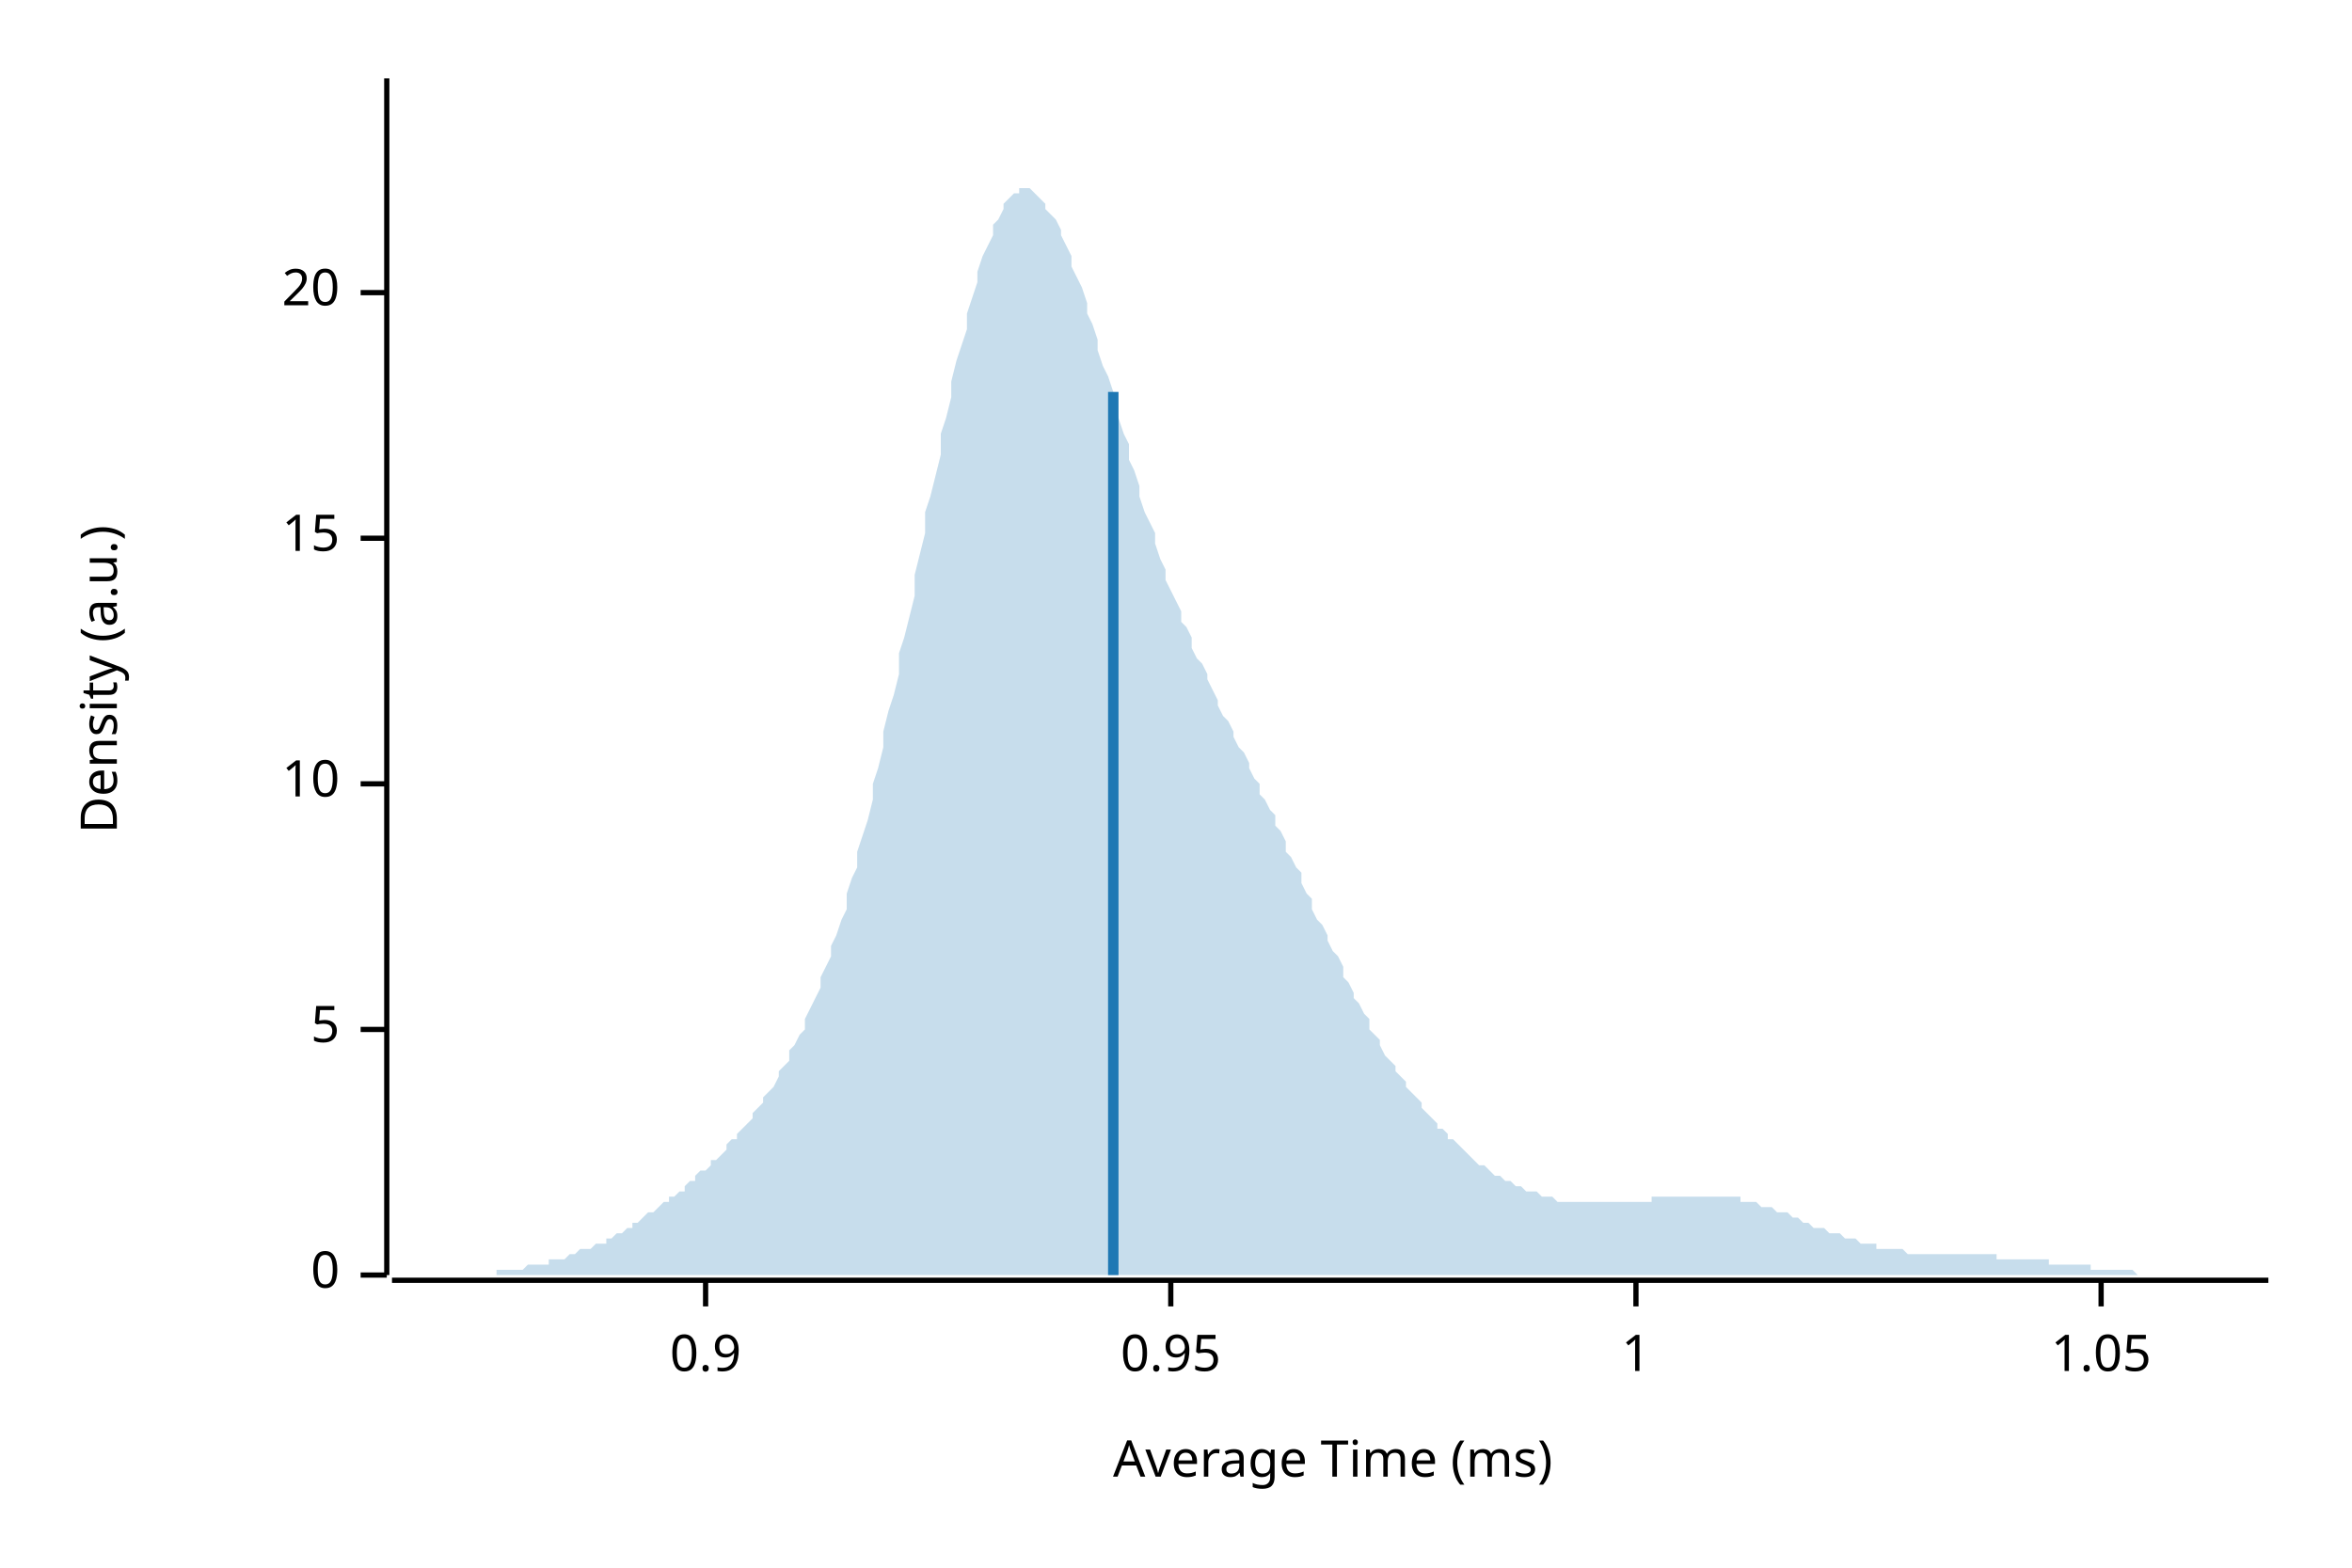
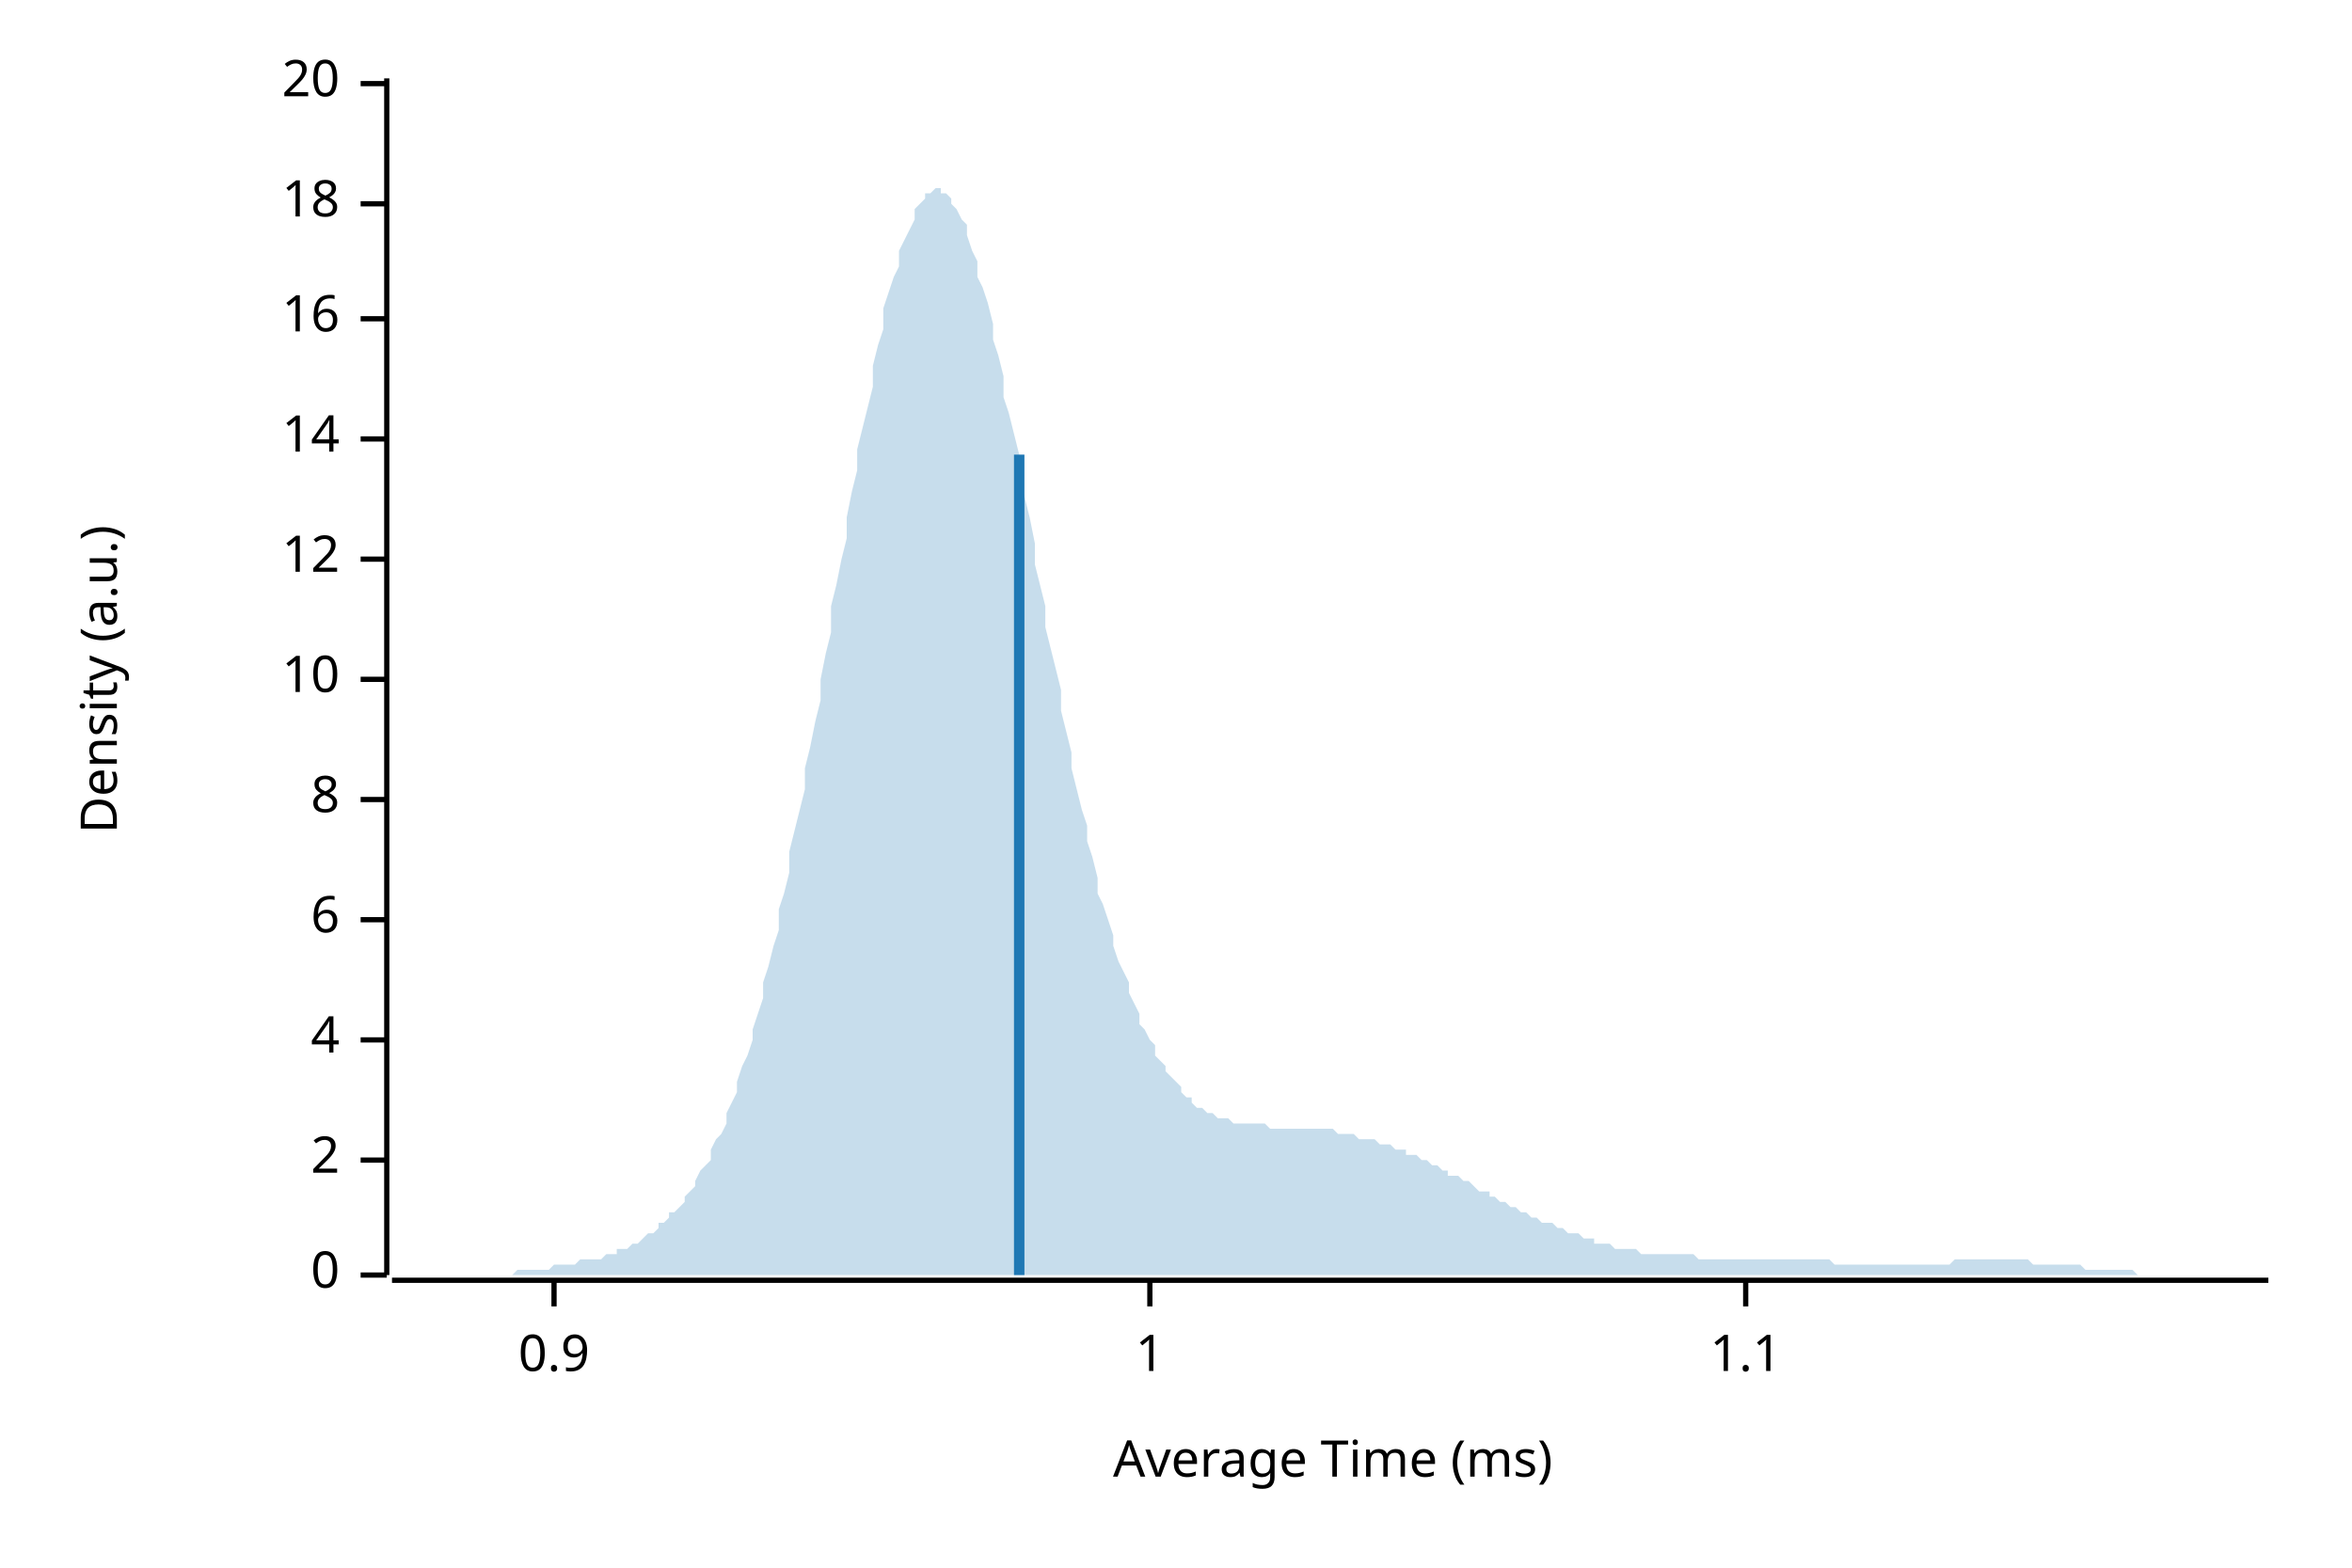
<svg xmlns="http://www.w3.org/2000/svg" width="450" height="300" viewBox="0 0 450 300">
  <text x="15" y="130" dy="0.76em" text-anchor="middle" font-family="sans-serif" font-size="9.677" opacity="1" fill="#000000" transform="rotate(270, 15, 130)">
Density (a.u.)
</text>
  <text x="255" y="285" dy="-0.5ex" text-anchor="middle" font-family="sans-serif" font-size="9.677" opacity="1" fill="#000000">
Average Time (ms)
</text>
  <polyline fill="none" opacity="1" stroke="#000000" stroke-width="1" points="74,15 74,244 " />
  <text x="65" y="244" dy="0.5ex" text-anchor="end" font-family="sans-serif" font-size="9.677" opacity="1" fill="#000000">
0
</text>
  <polyline fill="none" opacity="1" stroke="#000000" stroke-width="1" points="69,244 74,244 " />
-   <text x="65" y="197" dy="0.5ex" text-anchor="end" font-family="sans-serif" font-size="9.677" opacity="1" fill="#000000">
- 5
+   <text x="65" y="222" dy="0.5ex" text-anchor="end" font-family="sans-serif" font-size="9.677" opacity="1" fill="#000000">
+ 2
</text>
-   <polyline fill="none" opacity="1" stroke="#000000" stroke-width="1" points="69,197 74,197 " />
-   <text x="65" y="150" dy="0.5ex" text-anchor="end" font-family="sans-serif" font-size="9.677" opacity="1" fill="#000000">
+   <polyline fill="none" opacity="1" stroke="#000000" stroke-width="1" points="69,222 74,222 " />
+   <text x="65" y="199" dy="0.5ex" text-anchor="end" font-family="sans-serif" font-size="9.677" opacity="1" fill="#000000">
+ 4
+ </text>
+   <polyline fill="none" opacity="1" stroke="#000000" stroke-width="1" points="69,199 74,199 " />
+   <text x="65" y="176" dy="0.5ex" text-anchor="end" font-family="sans-serif" font-size="9.677" opacity="1" fill="#000000">
+ 6
+ </text>
+   <polyline fill="none" opacity="1" stroke="#000000" stroke-width="1" points="69,176 74,176 " />
+   <text x="65" y="153" dy="0.5ex" text-anchor="end" font-family="sans-serif" font-size="9.677" opacity="1" fill="#000000">
+ 8
+ </text>
+   <polyline fill="none" opacity="1" stroke="#000000" stroke-width="1" points="69,153 74,153 " />
+   <text x="65" y="130" dy="0.5ex" text-anchor="end" font-family="sans-serif" font-size="9.677" opacity="1" fill="#000000">
10
</text>
-   <polyline fill="none" opacity="1" stroke="#000000" stroke-width="1" points="69,150 74,150 " />
-   <text x="65" y="103" dy="0.5ex" text-anchor="end" font-family="sans-serif" font-size="9.677" opacity="1" fill="#000000">
- 15
+   <polyline fill="none" opacity="1" stroke="#000000" stroke-width="1" points="69,130 74,130 " />
+   <text x="65" y="107" dy="0.5ex" text-anchor="end" font-family="sans-serif" font-size="9.677" opacity="1" fill="#000000">
+ 12
</text>
-   <polyline fill="none" opacity="1" stroke="#000000" stroke-width="1" points="69,103 74,103 " />
-   <text x="65" y="56" dy="0.5ex" text-anchor="end" font-family="sans-serif" font-size="9.677" opacity="1" fill="#000000">
+   <polyline fill="none" opacity="1" stroke="#000000" stroke-width="1" points="69,107 74,107 " />
+   <text x="65" y="84" dy="0.5ex" text-anchor="end" font-family="sans-serif" font-size="9.677" opacity="1" fill="#000000">
+ 14
+ </text>
+   <polyline fill="none" opacity="1" stroke="#000000" stroke-width="1" points="69,84 74,84 " />
+   <text x="65" y="61" dy="0.5ex" text-anchor="end" font-family="sans-serif" font-size="9.677" opacity="1" fill="#000000">
+ 16
+ </text>
+   <polyline fill="none" opacity="1" stroke="#000000" stroke-width="1" points="69,61 74,61 " />
+   <text x="65" y="39" dy="0.5ex" text-anchor="end" font-family="sans-serif" font-size="9.677" opacity="1" fill="#000000">
+ 18
+ </text>
+   <polyline fill="none" opacity="1" stroke="#000000" stroke-width="1" points="69,39 74,39 " />
+   <text x="65" y="16" dy="0.5ex" text-anchor="end" font-family="sans-serif" font-size="9.677" opacity="1" fill="#000000">
20
</text>
-   <polyline fill="none" opacity="1" stroke="#000000" stroke-width="1" points="69,56 74,56 " />
+   <polyline fill="none" opacity="1" stroke="#000000" stroke-width="1" points="69,16 74,16 " />
  <polyline fill="none" opacity="1" stroke="#000000" stroke-width="1" points="75,245 434,245 " />
-   <text x="135" y="255" dy="0.76em" text-anchor="middle" font-family="sans-serif" font-size="9.677" opacity="1" fill="#000000">
+   <text x="106" y="255" dy="0.76em" text-anchor="middle" font-family="sans-serif" font-size="9.677" opacity="1" fill="#000000">
0.9
</text>
-   <polyline fill="none" opacity="1" stroke="#000000" stroke-width="1" points="135,245 135,250 " />
-   <text x="224" y="255" dy="0.76em" text-anchor="middle" font-family="sans-serif" font-size="9.677" opacity="1" fill="#000000">
- 0.95
- </text>
-   <polyline fill="none" opacity="1" stroke="#000000" stroke-width="1" points="224,245 224,250 " />
-   <text x="313" y="255" dy="0.76em" text-anchor="middle" font-family="sans-serif" font-size="9.677" opacity="1" fill="#000000">
+   <polyline fill="none" opacity="1" stroke="#000000" stroke-width="1" points="106,245 106,250 " />
+   <text x="220" y="255" dy="0.76em" text-anchor="middle" font-family="sans-serif" font-size="9.677" opacity="1" fill="#000000">
1
</text>
-   <polyline fill="none" opacity="1" stroke="#000000" stroke-width="1" points="313,245 313,250 " />
-   <text x="402" y="255" dy="0.76em" text-anchor="middle" font-family="sans-serif" font-size="9.677" opacity="1" fill="#000000">
- 1.05
+   <polyline fill="none" opacity="1" stroke="#000000" stroke-width="1" points="220,245 220,250 " />
+   <text x="334" y="255" dy="0.76em" text-anchor="middle" font-family="sans-serif" font-size="9.677" opacity="1" fill="#000000">
+ 1.1
</text>
-   <polyline fill="none" opacity="1" stroke="#000000" stroke-width="1" points="402,245 402,250 " />
-   <polygon opacity="0.25" fill="#1F78B4" points="75,244 75,244 76,244 77,244 77,244 78,244 79,244 80,244 80,244 81,244 82,244 82,244 83,244 84,244 85,244 85,244 86,244 87,244 87,244 88,244 89,244 90,244 90,244 91,244 92,244 92,244 93,244 94,244 95,244 95,243 96,243 97,243 98,243 98,243 99,243 100,243 100,243 101,242 102,242 103,242 103,242 104,242 105,242 105,241 106,241 107,241 108,241 108,241 109,240 110,240 110,240 111,239 112,239 113,239 113,239 114,238 115,238 116,238 116,237 117,237 118,236 118,236 119,236 120,235 121,235 121,234 122,234 123,233 123,233 124,232 125,232 126,231 126,231 127,230 128,230 128,229 129,229 130,228 131,228 131,227 132,226 133,226 133,225 134,224 135,224 136,223 136,222 137,222 138,221 139,220 139,219 140,218 141,218 141,217 142,216 143,215 144,214 144,213 145,212 146,211 146,210 147,209 148,208 149,206 149,205 150,204 151,203 151,201 152,200 153,198 154,197 154,195 155,193 156,191 157,189 157,187 158,185 159,183 159,181 160,179 161,176 162,174 162,171 163,168 164,166 164,163 165,160 166,157 167,153 167,150 168,147 169,143 169,140 170,136 171,133 172,129 172,125 173,122 174,118 175,114 175,110 176,106 177,102 177,98 178,95 179,91 180,87 180,83 181,80 182,76 182,73 183,69 184,66 185,63 185,60 186,57 187,54 187,52 188,49 189,47 190,45 190,43 191,42 192,40 192,39 193,38 194,37 195,37 195,36 196,36 197,36 198,37 198,37 199,38 200,39 200,40 201,41 202,42 203,44 203,45 204,47 205,49 205,51 206,53 207,55 208,58 208,60 209,62 210,65 210,67 211,70 212,72 213,75 213,78 214,80 215,83 216,85 216,88 217,90 218,93 218,95 219,98 220,100 221,102 221,104 222,107 223,109 223,111 224,113 225,115 226,117 226,119 227,120 228,122 228,124 229,126 230,127 231,129 231,130 232,132 233,134 233,135 234,137 235,138 236,140 236,141 237,143 238,144 239,146 239,147 240,149 241,150 241,152 242,153 243,155 244,156 244,158 245,159 246,161 246,163 247,164 248,166 249,167 249,169 250,171 251,172 251,174 252,176 253,177 254,179 254,180 255,182 256,183 257,185 257,187 258,188 259,190 259,191 260,192 261,194 262,195 262,197 263,198 264,199 264,200 265,202 266,203 267,204 267,205 268,206 269,207 269,208 270,209 271,210 272,211 272,212 273,213 274,214 275,215 275,216 276,216 277,217 277,218 278,218 279,219 280,220 280,220 281,221 282,222 282,222 283,223 284,223 285,224 285,224 286,225 287,225 287,225 288,226 289,226 290,227 290,227 291,227 292,228 292,228 293,228 294,228 295,229 295,229 296,229 297,229 298,230 298,230 299,230 300,230 300,230 301,230 302,230 303,230 303,230 304,230 305,230 305,230 306,230 307,230 308,230 308,230 309,230 310,230 310,230 311,230 312,230 313,230 313,230 314,230 315,230 316,230 316,229 317,229 318,229 318,229 319,229 320,229 321,229 321,229 322,229 323,229 323,229 324,229 325,229 326,229 326,229 327,229 328,229 328,229 329,229 330,229 331,229 331,229 332,229 333,229 333,230 334,230 335,230 336,230 336,230 337,231 338,231 339,231 339,231 340,232 341,232 341,232 342,232 343,233 344,233 344,233 345,234 346,234 346,234 347,235 348,235 349,235 349,235 350,236 351,236 351,236 352,236 353,237 354,237 354,237 355,237 356,238 357,238 357,238 358,238 359,238 359,239 360,239 361,239 362,239 362,239 363,239 364,239 364,239 365,240 366,240 367,240 367,240 368,240 369,240 369,240 370,240 371,240 372,240 372,240 373,240 374,240 375,240 375,240 376,240 377,240 377,240 378,240 379,240 380,240 380,240 381,240 382,240 382,241 383,241 384,241 385,241 385,241 386,241 387,241 387,241 388,241 389,241 390,241 390,241 391,241 392,241 392,242 393,242 394,242 395,242 395,242 396,242 397,242 398,242 398,242 399,242 400,242 400,243 401,243 402,243 403,243 403,243 404,243 405,243 405,243 406,243 407,243 408,243 408,243 409,244 410,244 410,244 411,244 412,244 413,244 413,244 414,244 415,244 416,244 416,244 417,244 418,244 418,244 419,244 420,244 421,244 421,244 422,244 423,244 423,244 424,244 425,244 426,244 426,244 427,244 428,244 428,244 429,244 430,244 431,244 431,244 432,244 433,244 434,244 434,244 75,244 " />
-   <polyline fill="none" opacity="1" stroke="#1F78B4" stroke-width="2" points="213,244 213,75 " />
+   <polyline fill="none" opacity="1" stroke="#000000" stroke-width="1" points="334,245 334,250 " />
+   <polygon opacity="0.25" fill="#1F78B4" points="75,244 75,244 76,244 77,244 77,244 78,244 79,244 80,244 80,244 81,244 82,244 82,244 83,244 84,244 85,244 85,244 86,244 87,244 87,244 88,244 89,244 90,244 90,244 91,244 92,244 92,244 93,244 94,244 95,244 95,244 96,244 97,244 98,244 98,244 99,243 100,243 100,243 101,243 102,243 103,243 103,243 104,243 105,243 105,243 106,242 107,242 108,242 108,242 109,242 110,242 110,242 111,241 112,241 113,241 113,241 114,241 115,241 116,240 116,240 117,240 118,240 118,239 119,239 120,239 121,238 121,238 122,238 123,237 123,237 124,236 125,236 126,235 126,234 127,234 128,233 128,232 129,232 130,231 131,230 131,229 132,228 133,227 133,226 134,224 135,223 136,222 136,220 137,218 138,217 139,215 139,213 140,211 141,209 141,207 142,204 143,202 144,199 144,197 145,194 146,191 146,188 147,185 148,181 149,178 149,174 150,171 151,167 151,163 152,159 153,155 154,151 154,147 155,143 156,138 157,134 157,130 158,125 159,121 159,116 160,112 161,107 162,103 162,99 163,94 164,90 164,86 165,82 166,78 167,74 167,70 168,66 169,63 169,59 170,56 171,53 172,51 172,48 173,46 174,44 175,42 175,40 176,39 177,38 177,37 178,37 179,36 180,36 180,37 181,37 182,38 182,39 183,40 184,42 185,43 185,45 186,48 187,50 187,53 188,55 189,58 190,62 190,65 191,68 192,72 192,76 193,79 194,83 195,87 195,91 196,95 197,99 198,104 198,108 199,112 200,116 200,120 201,124 202,128 203,132 203,136 204,140 205,144 205,147 206,151 207,155 208,158 208,161 209,164 210,168 210,171 211,173 212,176 213,179 213,181 214,184 215,186 216,188 216,190 217,192 218,194 218,196 219,197 220,199 221,200 221,202 222,203 223,204 223,205 224,206 225,207 226,208 226,209 227,210 228,210 228,211 229,212 230,212 231,213 231,213 232,213 233,214 233,214 234,214 235,214 236,215 236,215 237,215 238,215 239,215 239,215 240,215 241,215 241,215 242,215 243,216 244,216 244,216 245,216 246,216 246,216 247,216 248,216 249,216 249,216 250,216 251,216 251,216 252,216 253,216 254,216 254,216 255,216 256,217 257,217 257,217 258,217 259,217 259,217 260,218 261,218 262,218 262,218 263,218 264,219 264,219 265,219 266,219 267,220 267,220 268,220 269,220 269,221 270,221 271,221 272,222 272,222 273,222 274,223 275,223 275,223 276,224 277,224 277,225 278,225 279,225 280,226 280,226 281,226 282,227 282,227 283,228 284,228 285,228 285,229 286,229 287,230 287,230 288,230 289,231 290,231 290,231 291,232 292,232 292,232 293,233 294,233 295,234 295,234 296,234 297,234 298,235 298,235 299,235 300,236 300,236 301,236 302,236 303,237 303,237 304,237 305,237 305,238 306,238 307,238 308,238 308,238 309,239 310,239 310,239 311,239 312,239 313,239 313,239 314,240 315,240 316,240 316,240 317,240 318,240 318,240 319,240 320,240 321,240 321,240 322,240 323,240 323,240 324,240 325,241 326,241 326,241 327,241 328,241 328,241 329,241 330,241 331,241 331,241 332,241 333,241 333,241 334,241 335,241 336,241 336,241 337,241 338,241 339,241 339,241 340,241 341,241 341,241 342,241 343,241 344,241 344,241 345,241 346,241 346,241 347,241 348,241 349,241 349,241 350,241 351,242 351,242 352,242 353,242 354,242 354,242 355,242 356,242 357,242 357,242 358,242 359,242 359,242 360,242 361,242 362,242 362,242 363,242 364,242 364,242 365,242 366,242 367,242 367,242 368,242 369,242 369,242 370,242 371,242 372,242 372,242 373,242 374,241 375,241 375,241 376,241 377,241 377,241 378,241 379,241 380,241 380,241 381,241 382,241 382,241 383,241 384,241 385,241 385,241 386,241 387,241 387,241 388,241 389,242 390,242 390,242 391,242 392,242 392,242 393,242 394,242 395,242 395,242 396,242 397,242 398,242 398,242 399,243 400,243 400,243 401,243 402,243 403,243 403,243 404,243 405,243 405,243 406,243 407,243 408,243 408,243 409,244 410,244 410,244 411,244 412,244 413,244 413,244 414,244 415,244 416,244 416,244 417,244 418,244 418,244 419,244 420,244 421,244 421,244 422,244 423,244 423,244 424,244 425,244 426,244 426,244 427,244 428,244 428,244 429,244 430,244 431,244 431,244 432,244 433,244 434,244 434,244 75,244 " />
+   <polyline fill="none" opacity="1" stroke="#1F78B4" stroke-width="2" points="195,244 195,87 " />
</svg>
